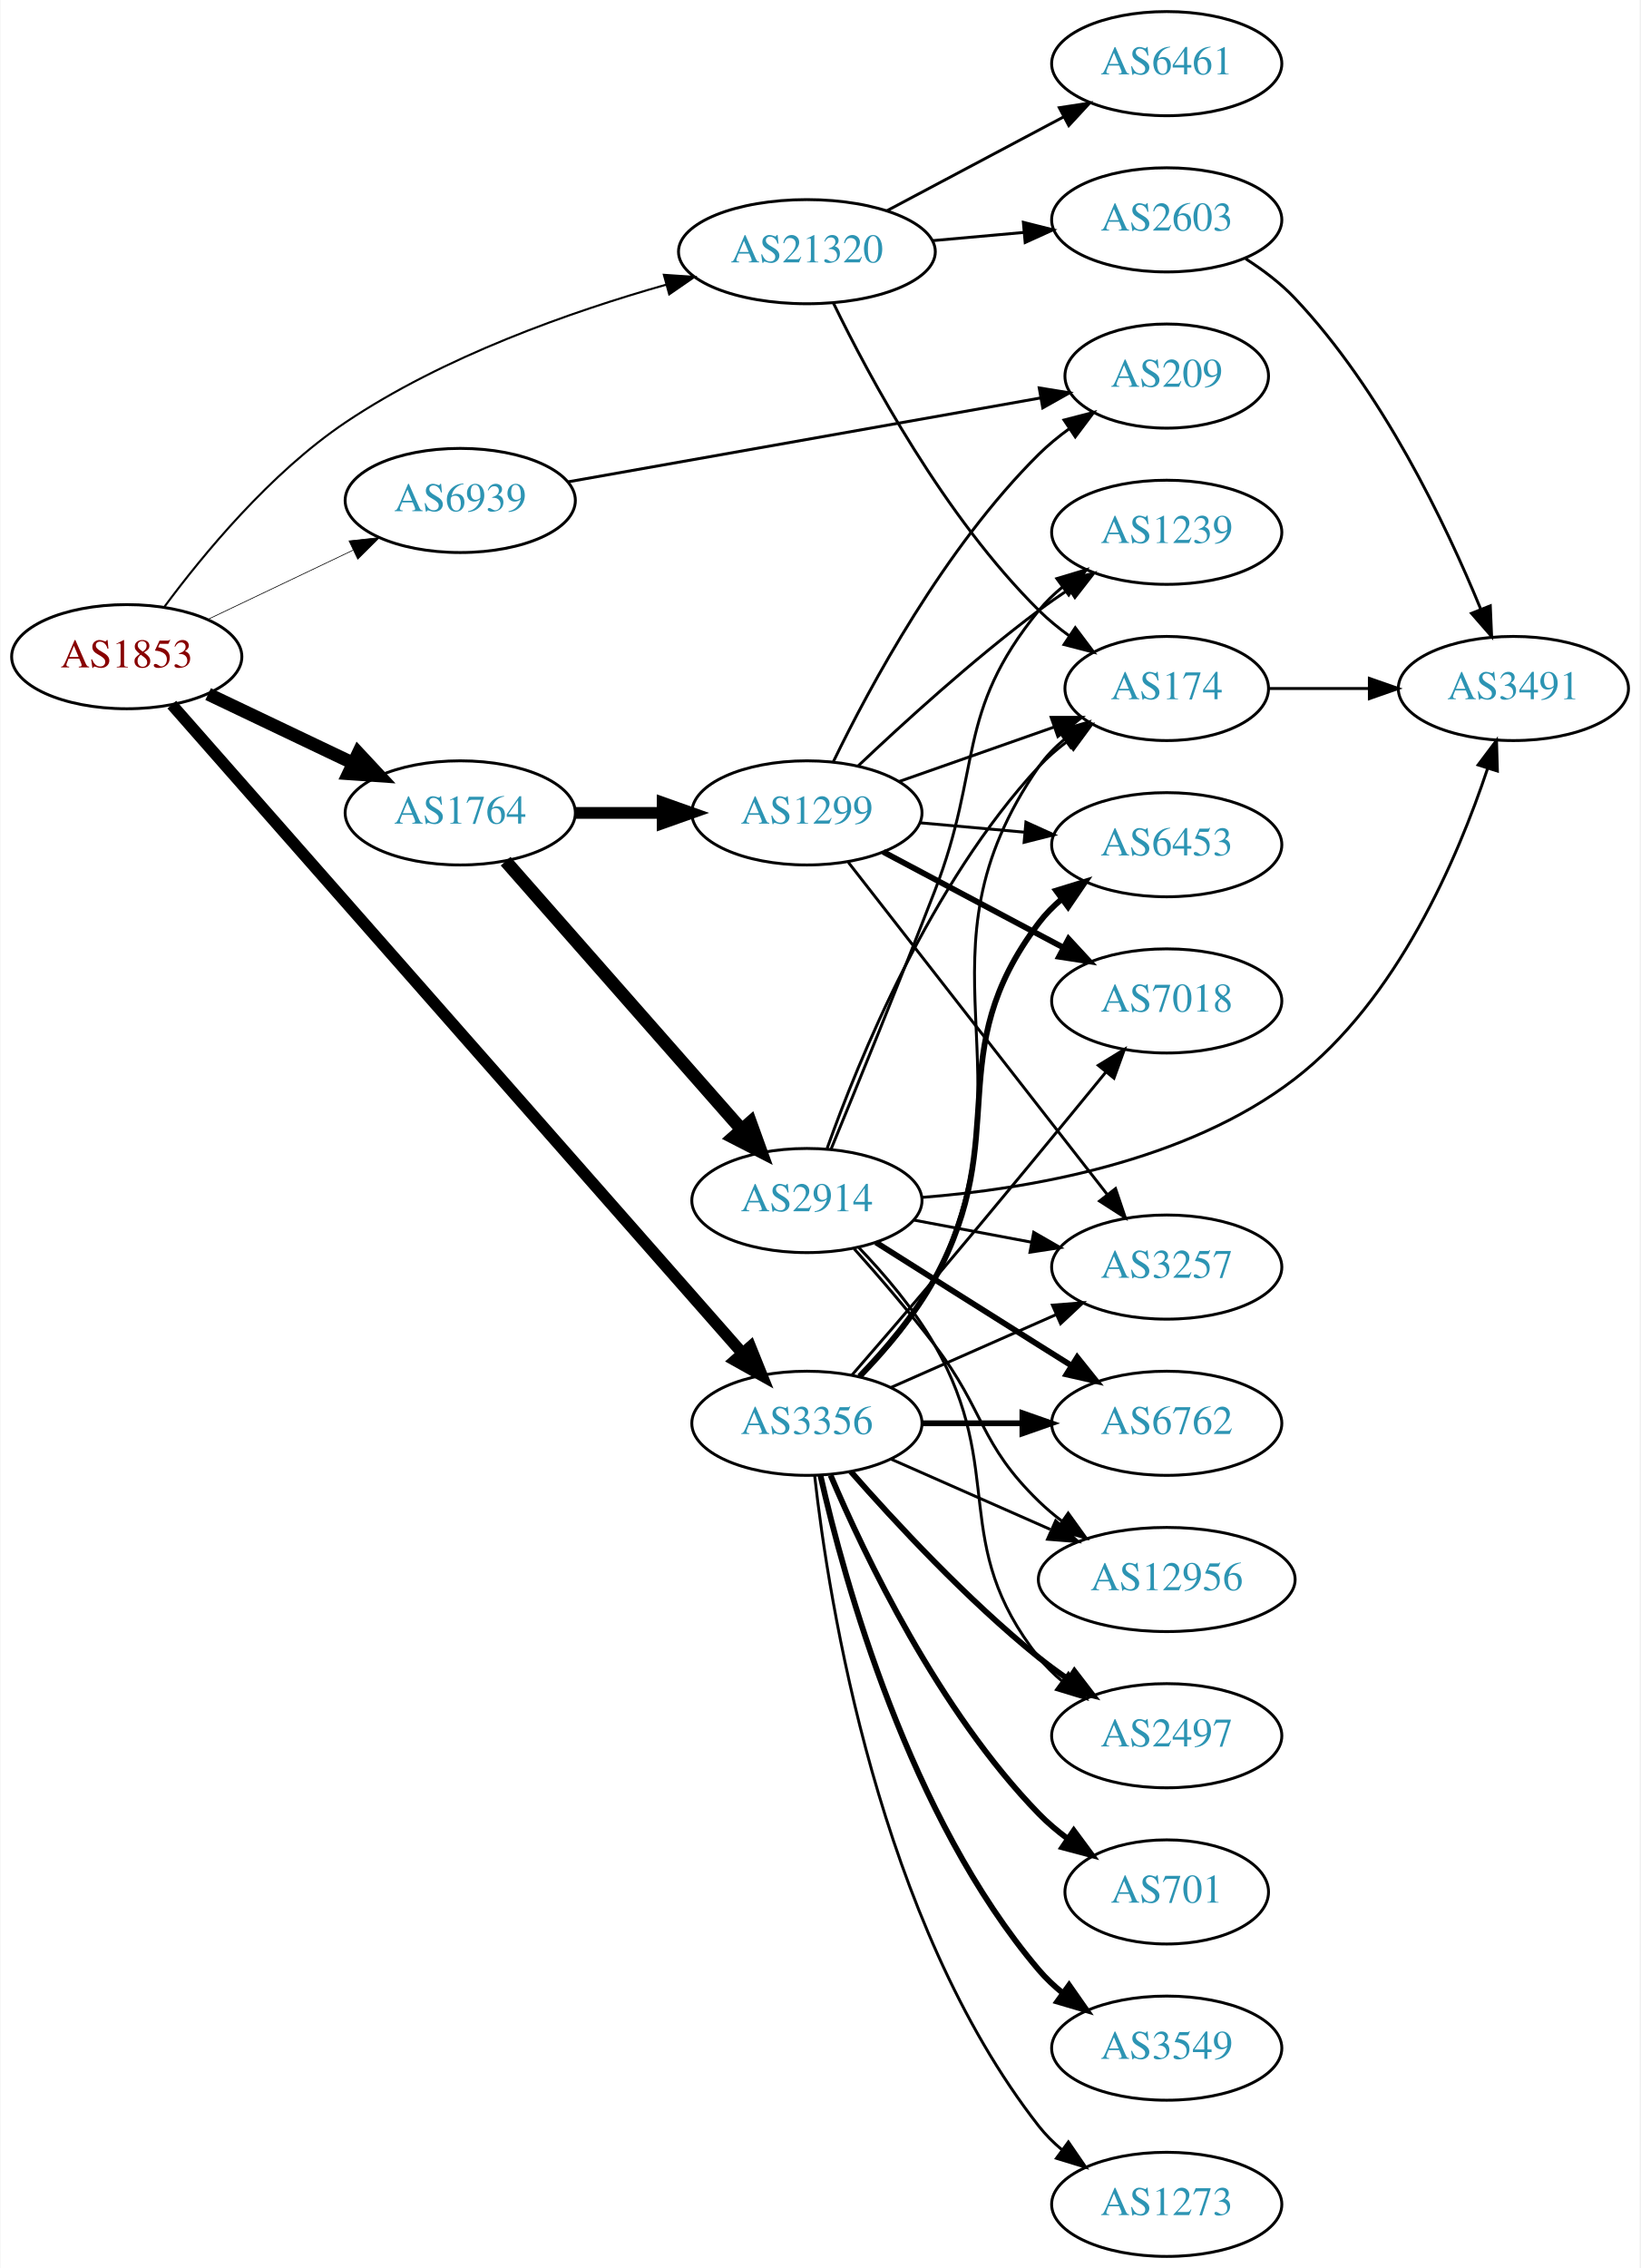
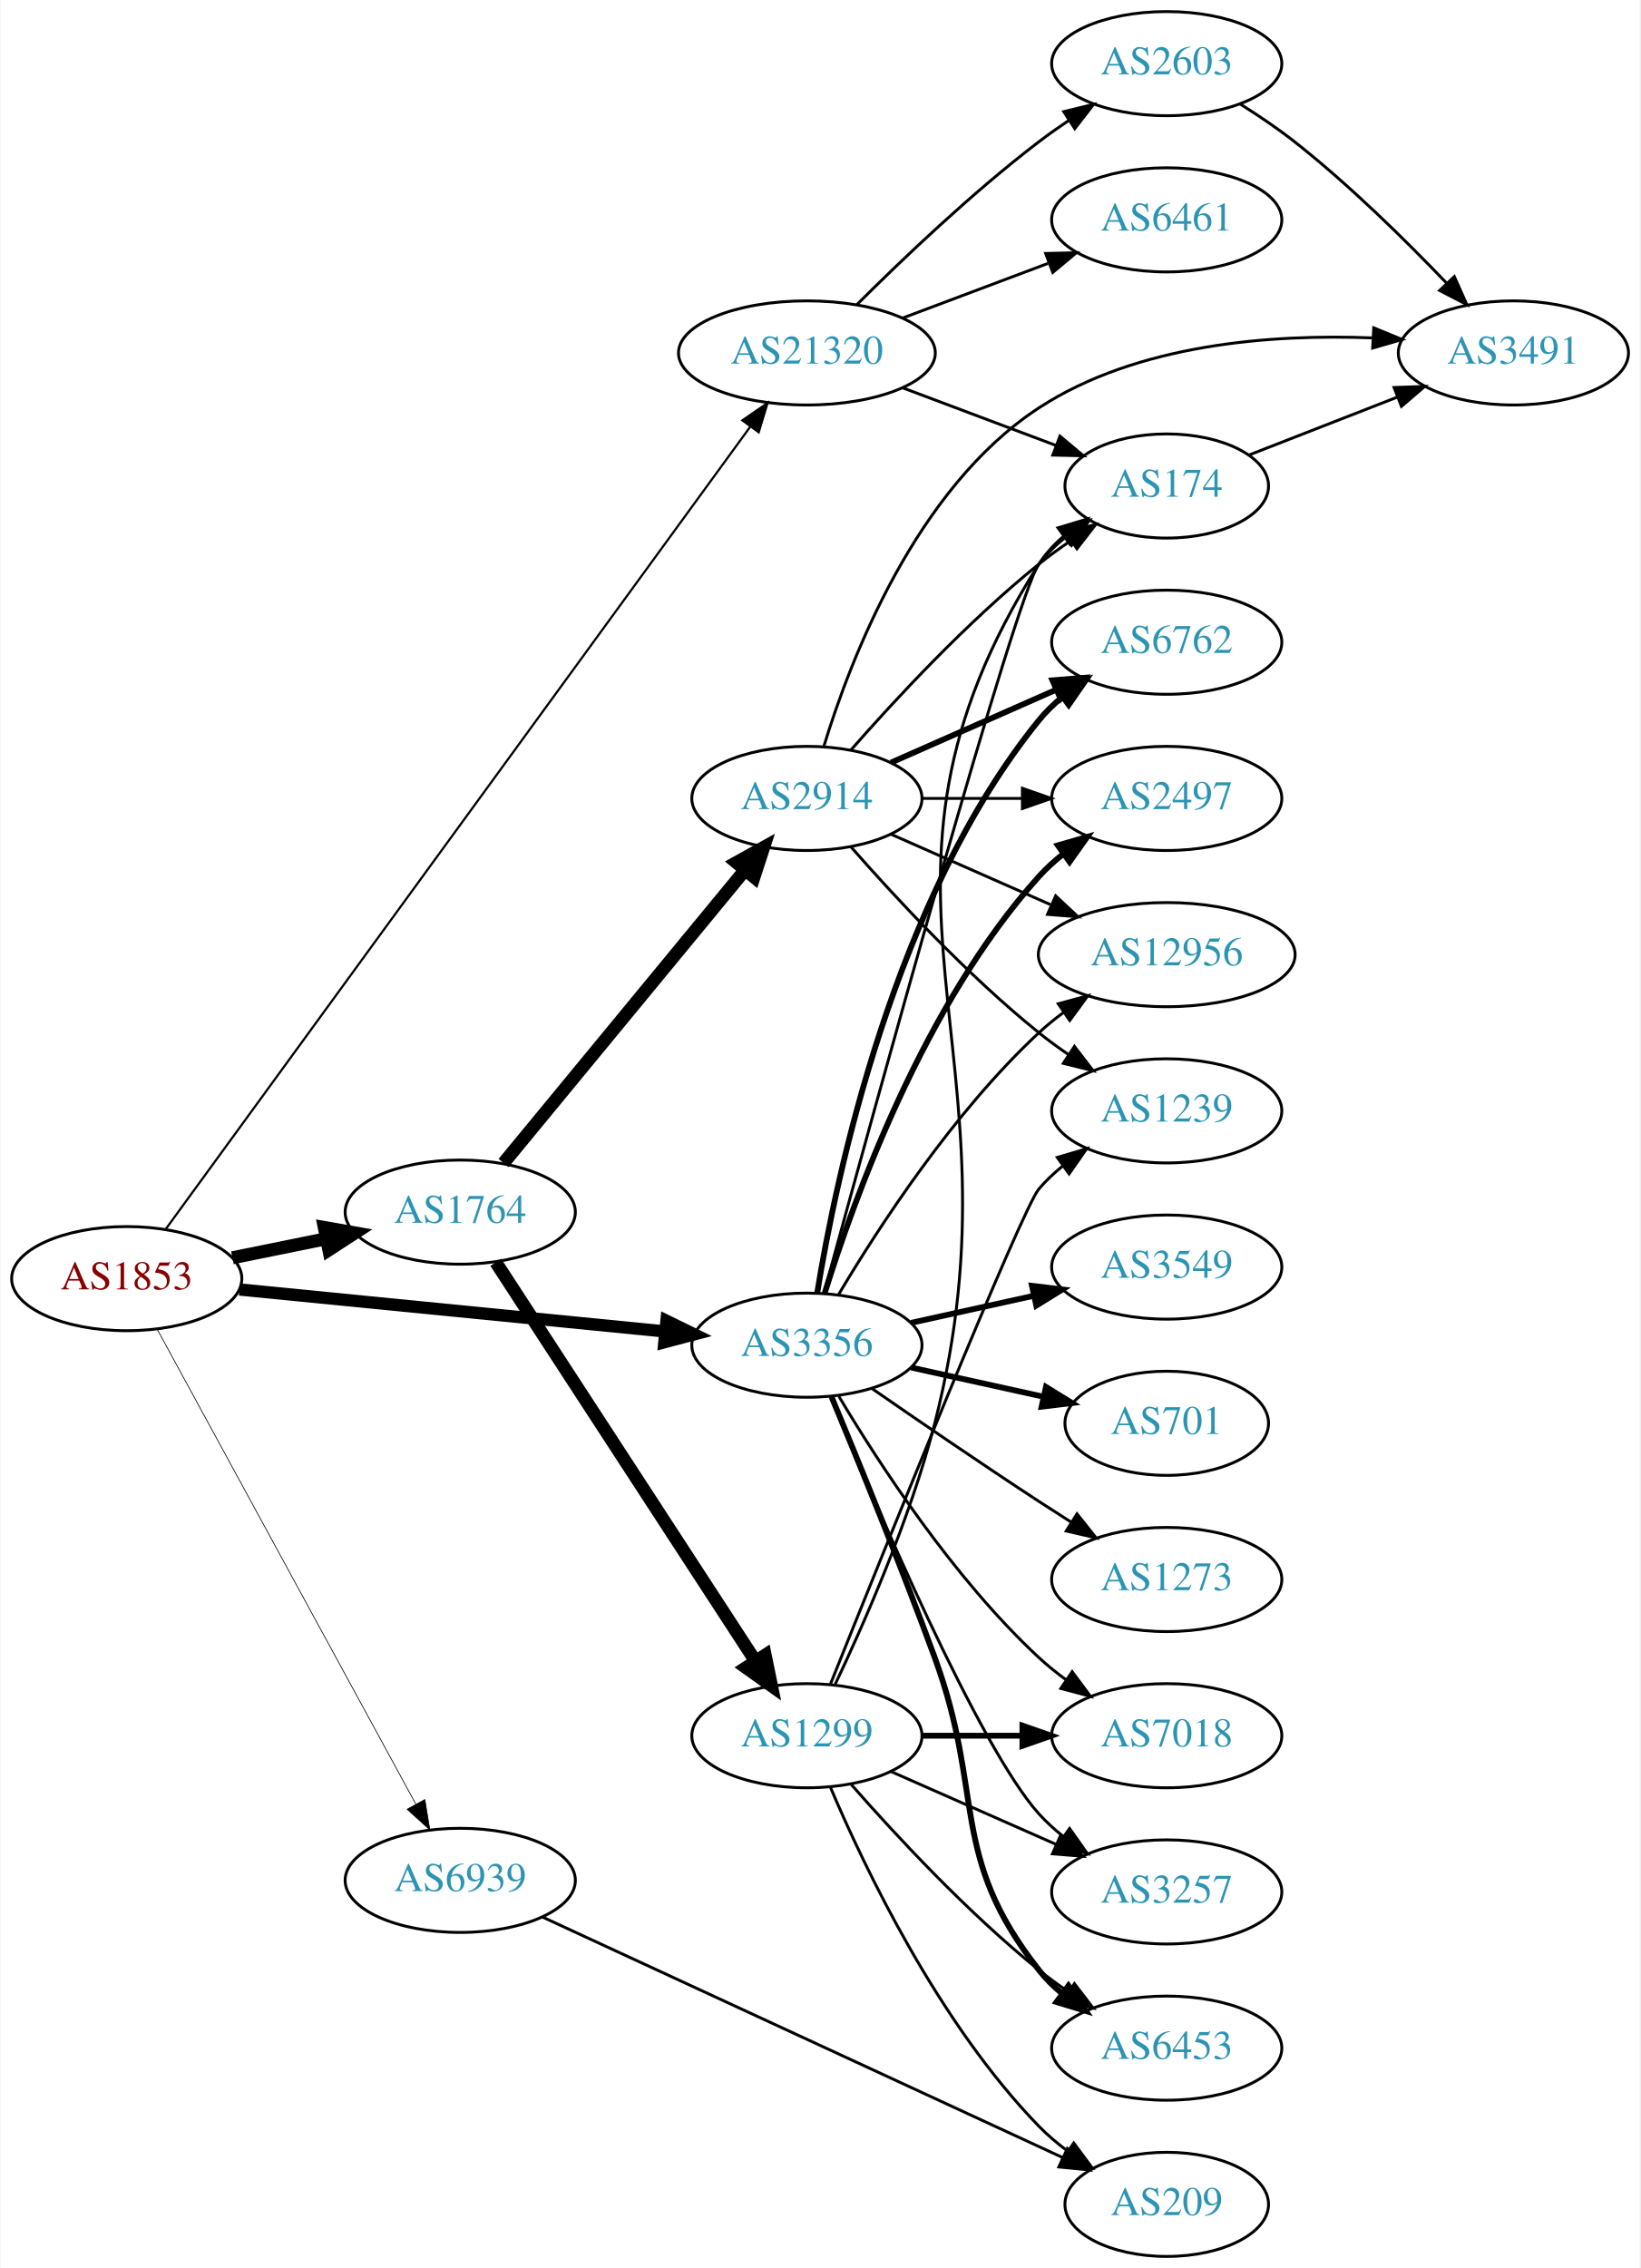
<svg xmlns="http://www.w3.org/2000/svg" xmlns:xlink="http://www.w3.org/1999/xlink" width="567pt" height="784pt" viewBox="0.00 0.00 566.66 784.00">
  <g id="graph0" class="graph" transform="scale(1 1) rotate(0) translate(4 780)">
    <polygon fill="white" stroke="none" points="-4,4 -4,-780 562.663,-780 562.663,4 -4,4" />
    <g id="node1" class="node">
      <g id="a_node1">
        <a xlink:href="/asn/1853" xlink:title="AS1853 ~ ACOnet Backbone [AT]">
-           <ellipse fill="#ffffff" stroke="black" cx="39.647" cy="-553" rx="39.794" ry="18" />
-           <text text-anchor="middle" x="39.647" y="-549.3" font-family="Times,serif" font-size="14.00" fill="#880000">AS1853</text>
+           <ellipse fill="#ffffff" stroke="black" cx="39.647" cy="-338" rx="39.794" ry="18" />
+           <text text-anchor="middle" x="39.647" y="-334.3" font-family="Times,serif" font-size="14.00" fill="#880000">AS1853</text>
        </a>
      </g>
    </g>
    <g id="node2" class="node">
      <g id="a_node2">
        <a xlink:href="/asn/1764" xlink:title="AS1764 ~ NEXTLAYER-AS [AT]">
-           <ellipse fill="#ffffff" stroke="black" cx="154.939" cy="-499" rx="39.794" ry="18" />
-           <text text-anchor="middle" x="154.939" y="-495.3" font-family="Times,serif" font-size="14.00" fill="#2c94b3">AS1764</text>
+           <ellipse fill="#ffffff" stroke="black" cx="154.939" cy="-361" rx="39.794" ry="18" />
+           <text text-anchor="middle" x="154.939" y="-357.3" font-family="Times,serif" font-size="14.00" fill="#2c94b3">AS1764</text>
        </a>
      </g>
    </g>
    <g id="edge1" class="edge">
-       <path fill="none" stroke="black" stroke-width="4.5" d="M67.783,-540.066C82.777,-532.919 101.598,-523.948 117.821,-516.215" />
-       <polygon fill="black" stroke="black" stroke-width="4.5" points="119.692,-519.686 127.024,-511.829 116.303,-512.577 119.692,-519.686" />
+       <path fill="none" stroke="black" stroke-width="4.5" d="M76.182,-345.214C86.411,-347.291 97.711,-349.585 108.454,-351.766" />
+       <polygon fill="black" stroke="black" stroke-width="4.5" points="107.946,-355.681 118.53,-353.811 109.513,-347.963 107.946,-355.681" />
    </g>
    <g id="node3" class="node">
      <g id="a_node3">
        <a xlink:href="/asn/3356" xlink:title="AS3356 ~ Level 3 Parent, LLC [US]">
-           <ellipse fill="#ffffff" stroke="black" cx="274.782" cy="-288" rx="39.794" ry="18" />
-           <text text-anchor="middle" x="274.782" y="-284.3" font-family="Times,serif" font-size="14.00" fill="#2c94b3">AS3356</text>
+           <ellipse fill="#ffffff" stroke="black" cx="274.782" cy="-315" rx="39.794" ry="18" />
+           <text text-anchor="middle" x="274.782" y="-311.3" font-family="Times,serif" font-size="14.00" fill="#2c94b3">AS3356</text>
        </a>
      </g>
    </g>
    <g id="edge2" class="edge">
-       <path fill="none" stroke="black" stroke-width="4.026" d="M55.23,-536.423C95.054,-491.156 205.787,-365.288 252.529,-312.157" />
-       <polygon fill="black" stroke="black" stroke-width="4.026" points="255.244,-314.406 259.204,-304.571 249.953,-309.752 255.244,-314.406" />
+       <path fill="none" stroke="black" stroke-width="4.25" d="M78.623,-334.253C118.758,-330.294 182.161,-324.039 225.744,-319.739" />
+       <polygon fill="black" stroke="black" stroke-width="4.25" points="226.236,-323.428 235.822,-318.745 225.505,-316.026 226.236,-323.428" />
    </g>
    <g id="node4" class="node">
      <g id="a_node4">
        <a xlink:href="/asn/21320" xlink:title="AS21320 ~ GEANT Vereniging [EU]">
-           <ellipse fill="#ffffff" stroke="black" cx="274.782" cy="-693" rx="44.393" ry="18" />
-           <text text-anchor="middle" x="274.782" y="-689.3" font-family="Times,serif" font-size="14.00" fill="#2c94b3">AS21320</text>
+           <ellipse fill="#ffffff" stroke="black" cx="274.782" cy="-658" rx="44.393" ry="18" />
+           <text text-anchor="middle" x="274.782" y="-654.3" font-family="Times,serif" font-size="14.00" fill="#2c94b3">AS21320</text>
        </a>
      </g>
    </g>
    <g id="edge3" class="edge">
-       <path fill="none" stroke="black" stroke-width="0.711" d="M52.551,-570.091C65.943,-588.192 89.255,-616.518 115.293,-634 149.202,-656.767 193.057,-672.212 226.037,-681.571" />
-       <polygon fill="black" stroke="black" stroke-width="0.711" points="225.33,-685.006 235.9,-684.281 227.185,-678.256 225.33,-685.006" />
+       <path fill="none" stroke="black" stroke-width="0.75" d="M53.181,-355.205C91.842,-408.271 209.386,-569.61 255.211,-632.51" />
+       <polygon fill="black" stroke="black" stroke-width="0.75" points="252.468,-634.689 261.186,-640.71 258.126,-630.567 252.468,-634.689" />
    </g>
    <g id="node5" class="node">
      <g id="a_node5">
        <a xlink:href="/asn/6939" xlink:title="AS6939 ~ Hurricane Electric LLC [US]">
-           <ellipse fill="#ffffff" stroke="black" cx="154.939" cy="-607" rx="39.794" ry="18" />
-           <text text-anchor="middle" x="154.939" y="-603.3" font-family="Times,serif" font-size="14.00" fill="#2c94b3">AS6939</text>
+           <ellipse fill="#ffffff" stroke="black" cx="154.939" cy="-130" rx="39.794" ry="18" />
+           <text text-anchor="middle" x="154.939" y="-126.3" font-family="Times,serif" font-size="14.00" fill="#2c94b3">AS6939</text>
        </a>
      </g>
    </g>
    <g id="edge4" class="edge">
-       <path fill="none" stroke="black" stroke-width="0.237" d="M67.783,-565.934C82.777,-573.081 101.598,-582.052 117.821,-589.785" />
-       <polygon fill="black" stroke="black" stroke-width="0.237" points="116.491,-593.028 127.024,-594.171 119.503,-586.709 116.491,-593.028" />
+       <path fill="none" stroke="black" stroke-width="0.25" d="M50.111,-320.624C69.979,-284.147 116.132,-199.412 139.634,-156.264" />
+       <polygon fill="black" stroke="black" stroke-width="0.25" points="142.713,-157.929 144.422,-147.473 136.565,-154.581 142.713,-157.929" />
    </g>
    <g id="node6" class="node">
      <g id="a_node6">
        <a xlink:href="/asn/2914" xlink:title="AS2914 ~ NTT America, Inc. [US]">
-           <ellipse fill="#ffffff" stroke="black" cx="274.782" cy="-365" rx="39.794" ry="18" />
-           <text text-anchor="middle" x="274.782" y="-361.3" font-family="Times,serif" font-size="14.00" fill="#2c94b3">AS2914</text>
+           <ellipse fill="#ffffff" stroke="black" cx="274.782" cy="-504" rx="39.794" ry="18" />
+           <text text-anchor="middle" x="274.782" y="-500.3" font-family="Times,serif" font-size="14.00" fill="#2c94b3">AS2914</text>
        </a>
      </g>
    </g>
    <g id="edge5" class="edge">
-       <path fill="none" stroke="black" stroke-width="4.5" d="M170.626,-482.3C191.091,-459.029 228.333,-416.681 252.026,-389.739" />
-       <polygon fill="black" stroke="black" stroke-width="4.5" points="255.263,-392.02 258.91,-381.911 249.35,-386.82 255.263,-392.02" />
+       <path fill="none" stroke="black" stroke-width="4.5" d="M169.92,-377.966C190.562,-403.014 229.322,-450.049 253.211,-479.038" />
+       <polygon fill="black" stroke="black" stroke-width="4.5" points="250.421,-481.843 259.819,-487.057 256.498,-476.835 250.421,-481.843" />
    </g>
    <g id="node7" class="node">
      <g id="a_node7">
        <a xlink:href="/asn/1299" xlink:title="AS1299 ~ Telia Carrier [EU]">
-           <ellipse fill="#ffffff" stroke="black" cx="274.782" cy="-499" rx="39.794" ry="18" />
-           <text text-anchor="middle" x="274.782" y="-495.3" font-family="Times,serif" font-size="14.00" fill="#2c94b3">AS1299</text>
+           <ellipse fill="#ffffff" stroke="black" cx="274.782" cy="-180" rx="39.794" ry="18" />
+           <text text-anchor="middle" x="274.782" y="-176.3" font-family="Times,serif" font-size="14.00" fill="#2c94b3">AS1299</text>
        </a>
      </g>
    </g>
    <g id="edge6" class="edge">
-       <path fill="none" stroke="black" stroke-width="4.05" d="M194.852,-499C204.405,-499 214.755,-499 224.718,-499" />
-       <polygon fill="black" stroke="black" stroke-width="4.05" points="224.91,-502.544 234.91,-499 224.91,-495.456 224.91,-502.544" />
+       <path fill="none" stroke="black" stroke-width="4.5" d="M167.239,-343.645C188.003,-311.751 232.337,-243.657 256.763,-206.141" />
+       <polygon fill="black" stroke="black" stroke-width="4.5" points="260.361,-207.831 262.517,-197.302 253.761,-203.534 260.361,-207.831" />
    </g>
    <g id="node8" class="node">
      <g id="a_node8">
        <a xlink:href="/asn/174" xlink:title="AS174 ~ Cogent Communications [US]">
-           <ellipse fill="#ffffff" stroke="black" cx="399.174" cy="-542" rx="35.194" ry="18" />
-           <text text-anchor="middle" x="399.174" y="-538.3" font-family="Times,serif" font-size="14.00" fill="#2c94b3">AS174</text>
+           <ellipse fill="#ffffff" stroke="black" cx="399.174" cy="-612" rx="35.194" ry="18" />
+           <text text-anchor="middle" x="399.174" y="-608.3" font-family="Times,serif" font-size="14.00" fill="#2c94b3">AS174</text>
        </a>
      </g>
    </g>
    <g id="edge25" class="edge">
-       <path fill="none" stroke="black" d="M293.39,-303.988C302.376,-313.103 312.707,-325.233 318.978,-338 354.371,-410.054 309.227,-449.036 354.978,-515 357.416,-518.515 360.475,-521.666 363.834,-524.465" />
-       <polygon fill="black" stroke="black" points="361.895,-527.381 372.062,-530.362 365.972,-521.692 361.895,-527.381" />
-     </g>
-     <g id="node9" class="node">
-       <g id="a_node9">
-         <a xlink:href="/asn/3257" xlink:title="AS3257 ~ GTT [DE]">
-           <ellipse fill="#ffffff" stroke="black" cx="399.174" cy="-342" rx="39.794" ry="18" />
-           <text text-anchor="middle" x="399.174" y="-338.3" font-family="Times,serif" font-size="14.00" fill="#2c94b3">AS3257</text>
-         </a>
-       </g>
-     </g>
-     <g id="edge27" class="edge">
-       <path fill="none" stroke="black" d="M303.861,-300.389C320.809,-307.866 342.606,-317.483 360.976,-325.588" />
-       <polygon fill="black" stroke="black" points="359.664,-328.834 370.226,-329.669 362.489,-322.43 359.664,-328.834" />
+       <path fill="none" stroke="black" d="M280.727,-333.163C296.812,-392.06 347.065,-574.563 354.978,-585 357.563,-588.409 360.713,-591.494 364.123,-594.255" />
+       <polygon fill="black" stroke="black" points="362.221,-597.196 372.406,-600.112 366.262,-591.481 362.221,-597.196" />
+     </g>
+     <g id="node10" class="node">
+       <g id="a_node10">
+         <a xlink:href="/asn/6762" xlink:title="AS6762 ~ TELECOM ITALIA SPARKLE S.p.A. [IT]">
+           <ellipse fill="#ffffff" stroke="black" cx="399.174" cy="-558" rx="39.794" ry="18" />
+           <text text-anchor="middle" x="399.174" y="-554.3" font-family="Times,serif" font-size="14.00" fill="#2c94b3">AS6762</text>
+         </a>
+       </g>
+     </g>
+     <g id="edge19" class="edge">
+       <path fill="none" stroke="black" stroke-width="2" d="M278.363,-333.178C284.818,-372.997 304.889,-469.286 354.978,-531 357.347,-533.918 360.119,-536.612 363.097,-539.075" />
+       <polygon fill="black" stroke="black" stroke-width="2" points="361.172,-542.003 371.319,-545.052 365.288,-536.341 361.172,-542.003" />
    </g>
    <g id="node11" class="node">
      <g id="a_node11">
-         <a xlink:href="/asn/7018" xlink:title="AS7018 ~ AT&amp;T Services, Inc. [US]">
-           <ellipse fill="#ffffff" stroke="black" cx="399.174" cy="-434" rx="39.794" ry="18" />
-           <text text-anchor="middle" x="399.174" y="-430.3" font-family="Times,serif" font-size="14.00" fill="#2c94b3">AS7018</text>
-         </a>
-       </g>
-     </g>
-     <g id="edge24" class="edge">
-       <path fill="none" stroke="black" d="M290.276,-304.585C298.707,-314.28 309.506,-326.78 318.978,-338 339.345,-362.124 362.264,-389.986 378.186,-409.459" />
-       <polygon fill="black" stroke="black" points="375.517,-411.724 384.554,-417.256 380.939,-407.296 375.517,-411.724" />
+         <a xlink:href="/asn/2497" xlink:title="AS2497 ~ Internet Initiative Japan Inc. [JP]">
+           <ellipse fill="#ffffff" stroke="black" cx="399.174" cy="-504" rx="39.794" ry="18" />
+           <text text-anchor="middle" x="399.174" y="-500.3" font-family="Times,serif" font-size="14.00" fill="#2c94b3">AS2497</text>
+         </a>
+       </g>
+     </g>
+     <g id="edge23" class="edge">
+       <path fill="none" stroke="black" stroke-width="2" d="M280.92,-332.94C290.822,-364.979 315.16,-432.812 354.978,-477 357.494,-479.792 360.365,-482.401 363.404,-484.812" />
+       <polygon fill="black" stroke="black" stroke-width="2" points="361.533,-487.776 371.712,-490.715 365.588,-482.07 361.533,-487.776" />
    </g>
    <g id="node13" class="node">
      <g id="a_node13">
-         <a xlink:href="/asn/6453" xlink:title="AS6453 ~ TATA COMMUNICATIONS (AMERICA) INC [US]">
-           <ellipse fill="#ffffff" stroke="black" cx="399.174" cy="-488" rx="39.794" ry="18" />
-           <text text-anchor="middle" x="399.174" y="-484.3" font-family="Times,serif" font-size="14.00" fill="#2c94b3">AS6453</text>
-         </a>
-       </g>
-     </g>
-     <g id="edge22" class="edge">
-       <path fill="none" stroke="black" stroke-width="2" d="M292.966,-304.207C301.828,-313.386 312.176,-325.507 318.978,-338 346.217,-388.025 320.577,-415.601 354.978,-461 357.248,-463.996 359.955,-466.741 362.891,-469.236" />
-       <polygon fill="black" stroke="black" stroke-width="2" points="360.93,-472.139 371.056,-475.258 365.085,-466.506 360.93,-472.139" />
+         <a xlink:href="/asn/12956" xlink:title="AS12956 ~ TELXIUS [ES]">
+           <ellipse fill="#ffffff" stroke="black" cx="399.174" cy="-450" rx="44.393" ry="18" />
+           <text text-anchor="middle" x="399.174" y="-446.3" font-family="Times,serif" font-size="14.00" fill="#2c94b3">AS12956</text>
+         </a>
+       </g>
+     </g>
+     <g id="edge24" class="edge">
+       <path fill="none" stroke="black" d="M285.828,-332.671C299.399,-355.472 325.331,-395.472 354.978,-423 357.585,-425.42 360.438,-427.746 363.397,-429.948" />
+       <polygon fill="black" stroke="black" points="361.675,-433.012 371.896,-435.8 365.644,-427.246 361.675,-433.012" />
    </g>
    <g id="node14" class="node">
      <g id="a_node14">
-         <a xlink:href="/asn/6762" xlink:title="AS6762 ~ TELECOM ITALIA SPARKLE S.p.A. [IT]">
-           <ellipse fill="#ffffff" stroke="black" cx="399.174" cy="-288" rx="39.794" ry="18" />
-           <text text-anchor="middle" x="399.174" y="-284.3" font-family="Times,serif" font-size="14.00" fill="#2c94b3">AS6762</text>
+         <a xlink:href="/asn/7018" xlink:title="AS7018 ~ AT&amp;T Services, Inc. [US]">
+           <ellipse fill="#ffffff" stroke="black" cx="399.174" cy="-180" rx="39.794" ry="18" />
+           <text text-anchor="middle" x="399.174" y="-176.3" font-family="Times,serif" font-size="14.00" fill="#2c94b3">AS7018</text>
        </a>
      </g>
    </g>
    <g id="edge21" class="edge">
-       <path fill="none" stroke="black" stroke-width="2" d="M314.508,-288C325.446,-288 337.497,-288 348.963,-288" />
-       <polygon fill="black" stroke="black" stroke-width="2" points="349.28,-291.5 359.28,-288 349.28,-284.5 349.28,-291.5" />
+       <path fill="none" stroke="black" d="M285.828,-297.329C299.399,-274.528 325.331,-234.528 354.978,-207 357.884,-204.301 361.098,-201.72 364.422,-199.297" />
+       <polygon fill="black" stroke="black" points="366.481,-202.13 372.8,-193.625 362.557,-196.333 366.481,-202.13" />
+     </g>
+     <g id="node15" class="node">
+       <g id="a_node15">
+         <a xlink:href="/asn/3257" xlink:title="AS3257 ~ GTT [DE]">
+           <ellipse fill="#ffffff" stroke="black" cx="399.174" cy="-126" rx="39.794" ry="18" />
+           <text text-anchor="middle" x="399.174" y="-122.3" font-family="Times,serif" font-size="14.00" fill="#2c94b3">AS3257</text>
+         </a>
+       </g>
+     </g>
+     <g id="edge27" class="edge">
+       <path fill="none" stroke="black" d="M282.941,-297.367C298.201,-260.342 334.231,-176.024 354.978,-153 357.494,-150.208 360.365,-147.599 363.404,-145.188" />
+       <polygon fill="black" stroke="black" points="365.588,-147.93 371.712,-139.285 361.533,-142.224 365.588,-147.93" />
    </g>
    <g id="node16" class="node">
      <g id="a_node16">
-         <a xlink:href="/asn/12956" xlink:title="AS12956 ~ TELXIUS [ES]">
-           <ellipse fill="#ffffff" stroke="black" cx="399.174" cy="-234" rx="44.393" ry="18" />
-           <text text-anchor="middle" x="399.174" y="-230.3" font-family="Times,serif" font-size="14.00" fill="#2c94b3">AS12956</text>
-         </a>
-       </g>
-     </g>
-     <g id="edge28" class="edge">
-       <path fill="none" stroke="black" d="M303.861,-275.611C320.177,-268.413 340.988,-259.231 358.907,-251.325" />
-       <polygon fill="black" stroke="black" points="360.782,-254.323 368.518,-247.084 357.956,-247.919 360.782,-254.323" />
-     </g>
-     <g id="node17" class="node">
-       <g id="a_node17">
-         <a xlink:href="/asn/2497" xlink:title="AS2497 ~ Internet Initiative Japan Inc. [JP]">
-           <ellipse fill="#ffffff" stroke="black" cx="399.174" cy="-180" rx="39.794" ry="18" />
-           <text text-anchor="middle" x="399.174" y="-176.3" font-family="Times,serif" font-size="14.00" fill="#2c94b3">AS2497</text>
+         <a xlink:href="/asn/6453" xlink:title="AS6453 ~ TATA COMMUNICATIONS (AMERICA) INC [US]">
+           <ellipse fill="#ffffff" stroke="black" cx="399.174" cy="-72" rx="39.794" ry="18" />
+           <text text-anchor="middle" x="399.174" y="-68.3" font-family="Times,serif" font-size="14.00" fill="#2c94b3">AS6453</text>
        </a>
      </g>
    </g>
    <g id="edge20" class="edge">
-       <path fill="none" stroke="black" stroke-width="2" d="M289.934,-271.337C305.036,-254.106 330.157,-226.976 354.978,-207 358.233,-204.38 361.759,-201.808 365.343,-199.354" />
-       <polygon fill="black" stroke="black" stroke-width="2" points="367.262,-202.281 373.716,-193.879 363.431,-196.423 367.262,-202.281" />
+       <path fill="none" stroke="black" stroke-width="2" d="M283.291,-297.161C292.175,-275.848 307.24,-239.046 318.978,-207 336.38,-159.49 323.679,-138.754 354.978,-99 357.303,-96.047 360.047,-93.33 363.006,-90.853" />
+       <polygon fill="black" stroke="black" stroke-width="2" points="365.199,-93.585 371.203,-84.855 361.065,-87.936 365.199,-93.585" />
    </g>
    <g id="node18" class="node">
      <g id="a_node18">
-         <a xlink:href="/asn/701" xlink:title="AS701 ~ UUNET [US]">
-           <ellipse fill="#ffffff" stroke="black" cx="399.174" cy="-126" rx="35.194" ry="18" />
-           <text text-anchor="middle" x="399.174" y="-122.3" font-family="Times,serif" font-size="14.00" fill="#2c94b3">AS701</text>
-         </a>
-       </g>
-     </g>
-     <g id="edge23" class="edge">
-       <path fill="none" stroke="black" stroke-width="2" d="M282.973,-270.025C294.739,-242.318 320.314,-188.652 354.978,-153 357.96,-149.933 361.358,-147.06 364.908,-144.419" />
-       <polygon fill="black" stroke="black" stroke-width="2" points="367.035,-147.205 373.341,-138.692 363.102,-141.414 367.035,-147.205" />
+         <a xlink:href="/asn/3549" xlink:title="AS3549 ~ Level 3 Parent, LLC [US]">
+           <ellipse fill="#ffffff" stroke="black" cx="399.174" cy="-342" rx="39.794" ry="18" />
+           <text text-anchor="middle" x="399.174" y="-338.3" font-family="Times,serif" font-size="14.00" fill="#2c94b3">AS3549</text>
+         </a>
+       </g>
+     </g>
+     <g id="edge22" class="edge">
+       <path fill="none" stroke="black" stroke-width="2" d="M310.855,-322.737C324.042,-325.646 339.222,-328.995 353.187,-332.076" />
+       <polygon fill="black" stroke="black" stroke-width="2" points="352.577,-335.525 363.096,-334.262 354.085,-328.69 352.577,-335.525" />
    </g>
    <g id="node19" class="node">
      <g id="a_node19">
-         <a xlink:href="/asn/3549" xlink:title="AS3549 ~ Level 3 Parent, LLC [US]">
-           <ellipse fill="#ffffff" stroke="black" cx="399.174" cy="-72" rx="39.794" ry="18" />
-           <text text-anchor="middle" x="399.174" y="-68.3" font-family="Times,serif" font-size="14.00" fill="#2c94b3">AS3549</text>
+         <a xlink:href="/asn/701" xlink:title="AS701 ~ UUNET [US]">
+           <ellipse fill="#ffffff" stroke="black" cx="399.174" cy="-288" rx="35.194" ry="18" />
+           <text text-anchor="middle" x="399.174" y="-284.3" font-family="Times,serif" font-size="14.00" fill="#2c94b3">AS701</text>
        </a>
      </g>
    </g>
    <g id="edge26" class="edge">
-       <path fill="none" stroke="black" stroke-width="2" d="M279.476,-269.925C287.616,-233.852 310.049,-151.86 354.978,-99 357.412,-96.136 360.229,-93.479 363.234,-91.039" />
-       <polygon fill="black" stroke="black" stroke-width="2" points="365.422,-93.776 371.494,-85.094 361.333,-88.095 365.422,-93.776" />
+       <path fill="none" stroke="black" stroke-width="2" d="M310.855,-307.263C325.088,-304.123 341.643,-300.471 356.487,-297.196" />
+       <polygon fill="black" stroke="black" stroke-width="2" points="357.43,-300.572 366.441,-295 355.922,-293.737 357.43,-300.572" />
    </g>
    <g id="node20" class="node">
      <g id="a_node20">
        <a xlink:href="/asn/1273" xlink:title="AS1273 ~ Vodafone Group PLC [EU]">
-           <ellipse fill="#ffffff" stroke="black" cx="399.174" cy="-18" rx="39.794" ry="18" />
-           <text text-anchor="middle" x="399.174" y="-14.3" font-family="Times,serif" font-size="14.00" fill="#2c94b3">AS1273</text>
-         </a>
-       </g>
-     </g>
-     <g id="edge29" class="edge">
-       <path fill="none" stroke="black" d="M277.461,-269.871C282.292,-226.632 299.633,-115.784 354.978,-45 357.293,-42.039 360.03,-39.317 362.985,-36.836" />
-       <polygon fill="black" stroke="black" points="365.178,-39.568 371.176,-30.835 361.041,-33.922 365.178,-39.568" />
-     </g>
-     <g id="edge32" class="edge">
-       <path fill="none" stroke="black" d="M283.939,-675.257C296.427,-649.514 322.308,-601.353 354.978,-569 358.175,-565.834 361.807,-562.86 365.576,-560.127" />
-       <polygon fill="black" stroke="black" points="367.556,-563.013 373.926,-554.547 363.667,-557.193 367.556,-563.013" />
+           <ellipse fill="#ffffff" stroke="black" cx="399.174" cy="-234" rx="39.794" ry="18" />
+           <text text-anchor="middle" x="399.174" y="-230.3" font-family="Times,serif" font-size="14.00" fill="#2c94b3">AS1273</text>
+         </a>
+       </g>
+     </g>
+     <g id="edge28" class="edge">
+       <path fill="none" stroke="black" d="M297.139,-300.099C312.99,-289.123 335.193,-273.921 354.978,-261 358.56,-258.661 362.331,-256.241 366.091,-253.856" />
+       <polygon fill="black" stroke="black" points="368.153,-256.693 374.752,-248.404 364.424,-250.769 368.153,-256.693" />
+     </g>
+     <g id="edge31" class="edge">
+       <path fill="none" stroke="black" d="M307.939,-645.914C324.161,-639.817 343.928,-632.388 360.821,-626.039" />
+       <polygon fill="black" stroke="black" points="362.258,-629.238 370.387,-622.444 359.795,-622.685 362.258,-629.238" />
    </g>
    <g id="node21" class="node">
      <g id="a_node21">
-         <a xlink:href="/asn/2603" xlink:title="AS2603 ~ NORDUnet [NO]">
+         <a xlink:href="/asn/6461" xlink:title="AS6461 ~ Zayo Bandwidth [US]">
          <ellipse fill="#ffffff" stroke="black" cx="399.174" cy="-704" rx="39.794" ry="18" />
-           <text text-anchor="middle" x="399.174" y="-700.3" font-family="Times,serif" font-size="14.00" fill="#2c94b3">AS2603</text>
-         </a>
-       </g>
-     </g>
-     <g id="edge30" class="edge">
-       <path fill="none" stroke="black" d="M318.245,-696.816C328.395,-697.729 339.305,-698.709 349.702,-699.644" />
-       <polygon fill="black" stroke="black" points="349.608,-703.149 359.881,-700.558 350.235,-696.177 349.608,-703.149" />
+           <text text-anchor="middle" x="399.174" y="-700.3" font-family="Times,serif" font-size="14.00" fill="#2c94b3">AS6461</text>
+         </a>
+       </g>
+     </g>
+     <g id="edge29" class="edge">
+       <path fill="none" stroke="black" d="M307.939,-670.086C323.306,-675.861 341.853,-682.832 358.126,-688.948" />
+       <polygon fill="black" stroke="black" points="357.323,-692.385 367.915,-692.627 359.786,-685.833 357.323,-692.385" />
    </g>
    <g id="node22" class="node">
      <g id="a_node22">
-         <a xlink:href="/asn/6461" xlink:title="AS6461 ~ Zayo Bandwidth [US]">
+         <a xlink:href="/asn/2603" xlink:title="AS2603 ~ NORDUnet [NO]">
          <ellipse fill="#ffffff" stroke="black" cx="399.174" cy="-758" rx="39.794" ry="18" />
-           <text text-anchor="middle" x="399.174" y="-754.3" font-family="Times,serif" font-size="14.00" fill="#2c94b3">AS6461</text>
-         </a>
-       </g>
-     </g>
-     <g id="edge31" class="edge">
-       <path fill="none" stroke="black" d="M302.339,-707.104C320.305,-716.645 344.209,-729.34 363.648,-739.664" />
-       <polygon fill="black" stroke="black" points="362.034,-742.77 372.507,-744.369 365.317,-736.587 362.034,-742.77" />
+           <text text-anchor="middle" x="399.174" y="-754.3" font-family="Times,serif" font-size="14.00" fill="#2c94b3">AS2603</text>
+         </a>
+       </g>
+     </g>
+     <g id="edge30" class="edge">
+       <path fill="none" stroke="black" d="M291.977,-674.615C307.45,-690.07 331.785,-713.307 354.978,-731 358.3,-733.534 361.868,-736.053 365.477,-738.475" />
+       <polygon fill="black" stroke="black" points="363.581,-741.417 373.877,-743.915 367.386,-735.542 363.581,-741.417" />
+     </g>
+     <g id="node17" class="node">
+       <g id="a_node17">
+         <a xlink:href="/asn/209" xlink:title="AS209 ~ CenturyLink Communications, LLC [US]">
+           <ellipse fill="#ffffff" stroke="black" cx="399.174" cy="-18" rx="35.194" ry="18" />
+           <text text-anchor="middle" x="399.174" y="-14.3" font-family="Times,serif" font-size="14.00" fill="#2c94b3">AS209</text>
+         </a>
+       </g>
+     </g>
+     <g id="edge33" class="edge">
+       <path fill="none" stroke="black" d="M183.256,-117.37C227.451,-96.936 314.581,-56.65 363.231,-34.156" />
+       <polygon fill="black" stroke="black" points="364.816,-37.28 372.424,-29.906 361.878,-30.926 364.816,-37.28" />
+     </g>
+     <g id="edge7" class="edge">
+       <path fill="none" stroke="black" d="M289.934,-520.663C305.036,-537.894 330.157,-565.024 354.978,-585 358.483,-587.821 362.301,-590.587 366.169,-593.208" />
+       <polygon fill="black" stroke="black" points="364.32,-596.18 374.615,-598.682 368.127,-590.306 364.32,-596.18" />
+     </g>
+     <g id="node9" class="node">
+       <g id="a_node9">
+         <a xlink:href="/asn/3491" xlink:title="AS3491 ~ PCCW Global, Inc. [US]">
+           <ellipse fill="#ffffff" stroke="black" cx="519.017" cy="-658" rx="39.794" ry="18" />
+           <text text-anchor="middle" x="519.017" y="-654.3" font-family="Times,serif" font-size="14.00" fill="#2c94b3">AS3491</text>
+         </a>
+       </g>
+     </g>
+     <g id="edge8" class="edge">
+       <path fill="none" stroke="black" d="M280.666,-522.084C289.78,-551.998 312.423,-611.232 354.978,-639 388.934,-661.157 435.508,-664.554 470.185,-663.2" />
+       <polygon fill="black" stroke="black" points="470.74,-666.675 480.538,-662.642 470.364,-659.685 470.74,-666.675" />
+     </g>
+     <g id="edge9" class="edge">
+       <path fill="none" stroke="black" stroke-width="2" d="M303.861,-516.389C320.809,-523.866 342.606,-533.483 360.976,-541.588" />
+       <polygon fill="black" stroke="black" stroke-width="2" points="359.664,-544.834 370.226,-545.669 362.489,-538.43 359.664,-544.834" />
+     </g>
+     <g id="edge10" class="edge">
+       <path fill="none" stroke="black" d="M314.508,-504C325.446,-504 337.497,-504 348.963,-504" />
+       <polygon fill="black" stroke="black" points="349.28,-507.5 359.28,-504 349.28,-500.5 349.28,-507.5" />
    </g>
    <g id="node12" class="node">
      <g id="a_node12">
-         <a xlink:href="/asn/209" xlink:title="AS209 ~ CenturyLink Communications, LLC [US]">
-           <ellipse fill="#ffffff" stroke="black" cx="399.174" cy="-650" rx="35.194" ry="18" />
-           <text text-anchor="middle" x="399.174" y="-646.3" font-family="Times,serif" font-size="14.00" fill="#2c94b3">AS209</text>
-         </a>
-       </g>
+         <a xlink:href="/asn/1239" xlink:title="AS1239 ~ Sprint [US]">
+           <ellipse fill="#ffffff" stroke="black" cx="399.174" cy="-396" rx="39.794" ry="18" />
+           <text text-anchor="middle" x="399.174" y="-392.3" font-family="Times,serif" font-size="14.00" fill="#2c94b3">AS1239</text>
+         </a>
+       </g>
+     </g>
+     <g id="edge11" class="edge">
+       <path fill="none" stroke="black" d="M289.934,-487.337C305.036,-470.106 330.157,-442.976 354.978,-423 358.233,-420.38 361.759,-417.808 365.343,-415.354" />
+       <polygon fill="black" stroke="black" points="367.262,-418.281 373.716,-409.879 363.431,-412.423 367.262,-418.281" />
+     </g>
+     <g id="edge12" class="edge">
+       <path fill="none" stroke="black" d="M303.861,-491.611C320.177,-484.413 340.988,-475.231 358.907,-467.325" />
+       <polygon fill="black" stroke="black" points="360.782,-470.323 368.518,-463.084 357.956,-463.919 360.782,-470.323" />
+     </g>
+     <g id="edge14" class="edge">
+       <path fill="none" stroke="black" d="M284.426,-197.486C294.402,-218.461 310.517,-254.938 318.978,-288 351.945,-416.814 283.63,-472.797 354.978,-585 357.274,-588.61 360.244,-591.82 363.552,-594.652" />
+       <polygon fill="black" stroke="black" points="361.577,-597.543 371.726,-600.585 365.689,-591.878 361.577,-597.543" />
+     </g>
+     <g id="edge13" class="edge">
+       <path fill="none" stroke="black" d="M282.853,-197.681C301.148,-243.318 349.031,-362.003 354.978,-369 357.412,-371.864 360.229,-374.521 363.234,-376.961" />
+       <polygon fill="black" stroke="black" points="361.333,-379.905 371.494,-382.906 365.422,-374.224 361.333,-379.905" />
+     </g>
+     <g id="edge15" class="edge">
+       <path fill="none" stroke="black" stroke-width="2" d="M314.508,-180C325.446,-180 337.497,-180 348.963,-180" />
+       <polygon fill="black" stroke="black" stroke-width="2" points="349.28,-183.5 359.28,-180 349.28,-176.5 349.28,-183.5" />
+     </g>
+     <g id="edge16" class="edge">
+       <path fill="none" stroke="black" d="M303.861,-167.611C320.809,-160.134 342.606,-150.517 360.976,-142.412" />
+       <polygon fill="black" stroke="black" points="362.489,-145.57 370.226,-138.331 359.664,-139.166 362.489,-145.57" />
+     </g>
+     <g id="edge17" class="edge">
+       <path fill="none" stroke="black" d="M289.934,-163.337C305.036,-146.106 330.157,-118.976 354.978,-99 358.233,-96.38 361.759,-93.808 365.343,-91.354" />
+       <polygon fill="black" stroke="black" points="367.262,-94.281 373.716,-85.879 363.431,-88.423 367.262,-94.281" />
+     </g>
+     <g id="edge18" class="edge">
+       <path fill="none" stroke="black" d="M282.973,-162.025C294.739,-134.318 320.314,-80.652 354.978,-45 357.96,-41.933 361.358,-39.06 364.908,-36.419" />
+       <polygon fill="black" stroke="black" points="367.035,-39.205 373.341,-30.692 363.102,-33.414 367.035,-39.205" />
    </g>
    <g id="edge34" class="edge">
-       <path fill="none" stroke="black" d="M192.204,-613.438C235.887,-621.192 309.162,-634.199 355.517,-642.428" />
-       <polygon fill="black" stroke="black" points="355.091,-645.907 365.549,-644.209 356.314,-639.014 355.091,-645.907" />
-     </g>
-     <g id="edge13" class="edge">
-       <path fill="none" stroke="black" d="M281.769,-383.027C292.508,-413.221 317.483,-474.668 354.978,-515 357.891,-518.133 361.246,-521.047 364.771,-523.711" />
-       <polygon fill="black" stroke="black" points="362.949,-526.705 373.178,-529.463 366.901,-520.928 362.949,-526.705" />
-     </g>
-     <g id="edge15" class="edge">
-       <path fill="none" stroke="black" d="M311.842,-358.224C324.541,-355.837 338.987,-353.122 352.381,-350.605" />
-       <polygon fill="black" stroke="black" points="353.191,-354.015 362.372,-348.728 351.898,-347.135 353.191,-354.015" />
-     </g>
-     <g id="node10" class="node">
-       <g id="a_node10">
-         <a xlink:href="/asn/1239" xlink:title="AS1239 ~ Sprint [US]">
-           <ellipse fill="#ffffff" stroke="black" cx="399.174" cy="-596" rx="39.794" ry="18" />
-           <text text-anchor="middle" x="399.174" y="-592.3" font-family="Times,serif" font-size="14.00" fill="#2c94b3">AS1239</text>
-         </a>
-       </g>
-     </g>
-     <g id="edge19" class="edge">
-       <path fill="none" stroke="black" d="M283.121,-382.735C291.842,-403.911 306.75,-440.43 318.978,-472 335.587,-514.88 325.929,-533.353 354.978,-569 357.352,-571.914 360.129,-574.604 363.109,-577.065" />
-       <polygon fill="black" stroke="black" points="361.186,-579.994 371.334,-583.039 365.3,-574.331 361.186,-579.994" />
-     </g>
-     <g id="edge14" class="edge">
-       <path fill="none" stroke="black" stroke-width="2" d="M298.638,-350.532C314.448,-340.533 335.977,-326.936 354.978,-315 358.601,-312.724 362.397,-310.344 366.171,-307.981" />
-       <polygon fill="black" stroke="black" stroke-width="2" points="368.226,-310.824 374.847,-302.554 364.513,-304.89 368.226,-310.824" />
-     </g>
-     <g id="node15" class="node">
-       <g id="a_node15">
-         <a xlink:href="/asn/3491" xlink:title="AS3491 ~ PCCW Global, Inc. [US]">
-           <ellipse fill="#ffffff" stroke="black" cx="519.017" cy="-542" rx="39.794" ry="18" />
-           <text text-anchor="middle" x="519.017" y="-538.3" font-family="Times,serif" font-size="14.00" fill="#2c94b3">AS3491</text>
-         </a>
-       </g>
-     </g>
-     <g id="edge16" class="edge">
-       <path fill="none" stroke="black" d="M314.49,-366.077C351.119,-368.939 405.923,-378.199 443.37,-407 478.846,-434.285 499.814,-483.473 510.099,-514.343" />
-       <polygon fill="black" stroke="black" points="506.819,-515.58 513.182,-524.051 513.491,-513.461 506.819,-515.58" />
-     </g>
-     <g id="edge17" class="edge">
-       <path fill="none" stroke="black" d="M291.117,-348.314C299.627,-338.796 310.228,-326.504 318.978,-315 336.44,-292.042 334.285,-281.094 354.978,-261 357.464,-258.586 360.202,-256.278 363.055,-254.1" />
-       <polygon fill="black" stroke="black" points="365.11,-256.934 371.291,-248.329 361.092,-251.202 365.11,-256.934" />
-     </g>
-     <g id="edge18" class="edge">
-       <path fill="none" stroke="black" d="M292.783,-348.69C301.591,-339.482 311.946,-327.364 318.978,-315 343.993,-271.02 323.679,-246.754 354.978,-207 357.303,-204.047 360.047,-201.33 363.006,-198.853" />
-       <polygon fill="black" stroke="black" points="365.199,-201.585 371.203,-192.855 361.065,-195.936 365.199,-201.585" />
-     </g>
-     <g id="edge7" class="edge">
-       <path fill="none" stroke="black" d="M306.667,-509.851C322.887,-515.549 342.908,-522.583 360.083,-528.617" />
-       <polygon fill="black" stroke="black" points="359.221,-532.024 369.816,-532.037 361.542,-525.42 359.221,-532.024" />
-     </g>
-     <g id="edge8" class="edge">
-       <path fill="none" stroke="black" d="M289.113,-481.899C310.725,-454.176 353.512,-399.291 378.589,-367.123" />
-       <polygon fill="black" stroke="black" points="381.472,-369.118 384.86,-359.08 375.951,-364.814 381.472,-369.118" />
-     </g>
-     <g id="edge9" class="edge">
-       <path fill="none" stroke="black" d="M292.393,-515.145C307.96,-529.913 332.185,-551.986 354.978,-569 358.327,-571.5 361.911,-573.996 365.529,-576.406" />
-       <polygon fill="black" stroke="black" points="363.64,-579.352 373.94,-581.831 367.434,-573.47 363.64,-579.352" />
-     </g>
-     <g id="edge10" class="edge">
-       <path fill="none" stroke="black" stroke-width="2" d="M301.142,-485.532C319.155,-475.966 343.563,-463.003 363.393,-452.472" />
-       <polygon fill="black" stroke="black" stroke-width="2" points="365.236,-455.456 372.426,-447.674 361.952,-449.274 365.236,-455.456" />
-     </g>
-     <g id="edge11" class="edge">
-       <path fill="none" stroke="black" d="M283.939,-516.743C296.427,-542.486 322.308,-590.647 354.978,-623 358.175,-626.166 361.807,-629.14 365.576,-631.873" />
-       <polygon fill="black" stroke="black" points="363.667,-634.807 373.926,-637.453 367.556,-628.987 363.667,-634.807" />
-     </g>
-     <g id="edge12" class="edge">
-       <path fill="none" stroke="black" d="M313.837,-495.58C325.234,-494.555 337.888,-493.418 349.854,-492.343" />
-       <polygon fill="black" stroke="black" points="350.496,-495.799 360.143,-491.418 349.87,-488.827 350.496,-495.799" />
-     </g>
-     <g id="edge35" class="edge">
-       <path fill="none" stroke="black" d="M434.576,-542C445.4,-542 457.568,-542 469.194,-542" />
-       <polygon fill="black" stroke="black" points="469.225,-545.5 479.225,-542 469.225,-538.5 469.225,-545.5" />
-     </g>
-     <g id="edge33" class="edge">
-       <path fill="none" stroke="black" d="M426.45,-690.543C432.46,-686.697 438.503,-682.135 443.37,-677 473.53,-645.181 495.641,-598.854 507.665,-569.584" />
-       <polygon fill="black" stroke="black" points="511.036,-570.579 511.494,-559.994 504.535,-567.984 511.036,-570.579" />
+       <path fill="none" stroke="black" d="M427.506,-622.669C442.738,-628.615 461.97,-636.122 478.784,-642.685" />
+       <polygon fill="black" stroke="black" points="477.768,-646.046 488.356,-646.422 480.313,-639.525 477.768,-646.046" />
+     </g>
+     <g id="edge32" class="edge">
+       <path fill="none" stroke="black" d="M424.562,-744.033C430.873,-740.078 437.531,-735.592 443.37,-731 462.298,-716.114 481.682,-697.02 495.953,-682.094" />
+       <polygon fill="black" stroke="black" points="498.601,-684.387 502.919,-674.712 493.51,-679.582 498.601,-684.387" />
    </g>
  </g>
</svg>
